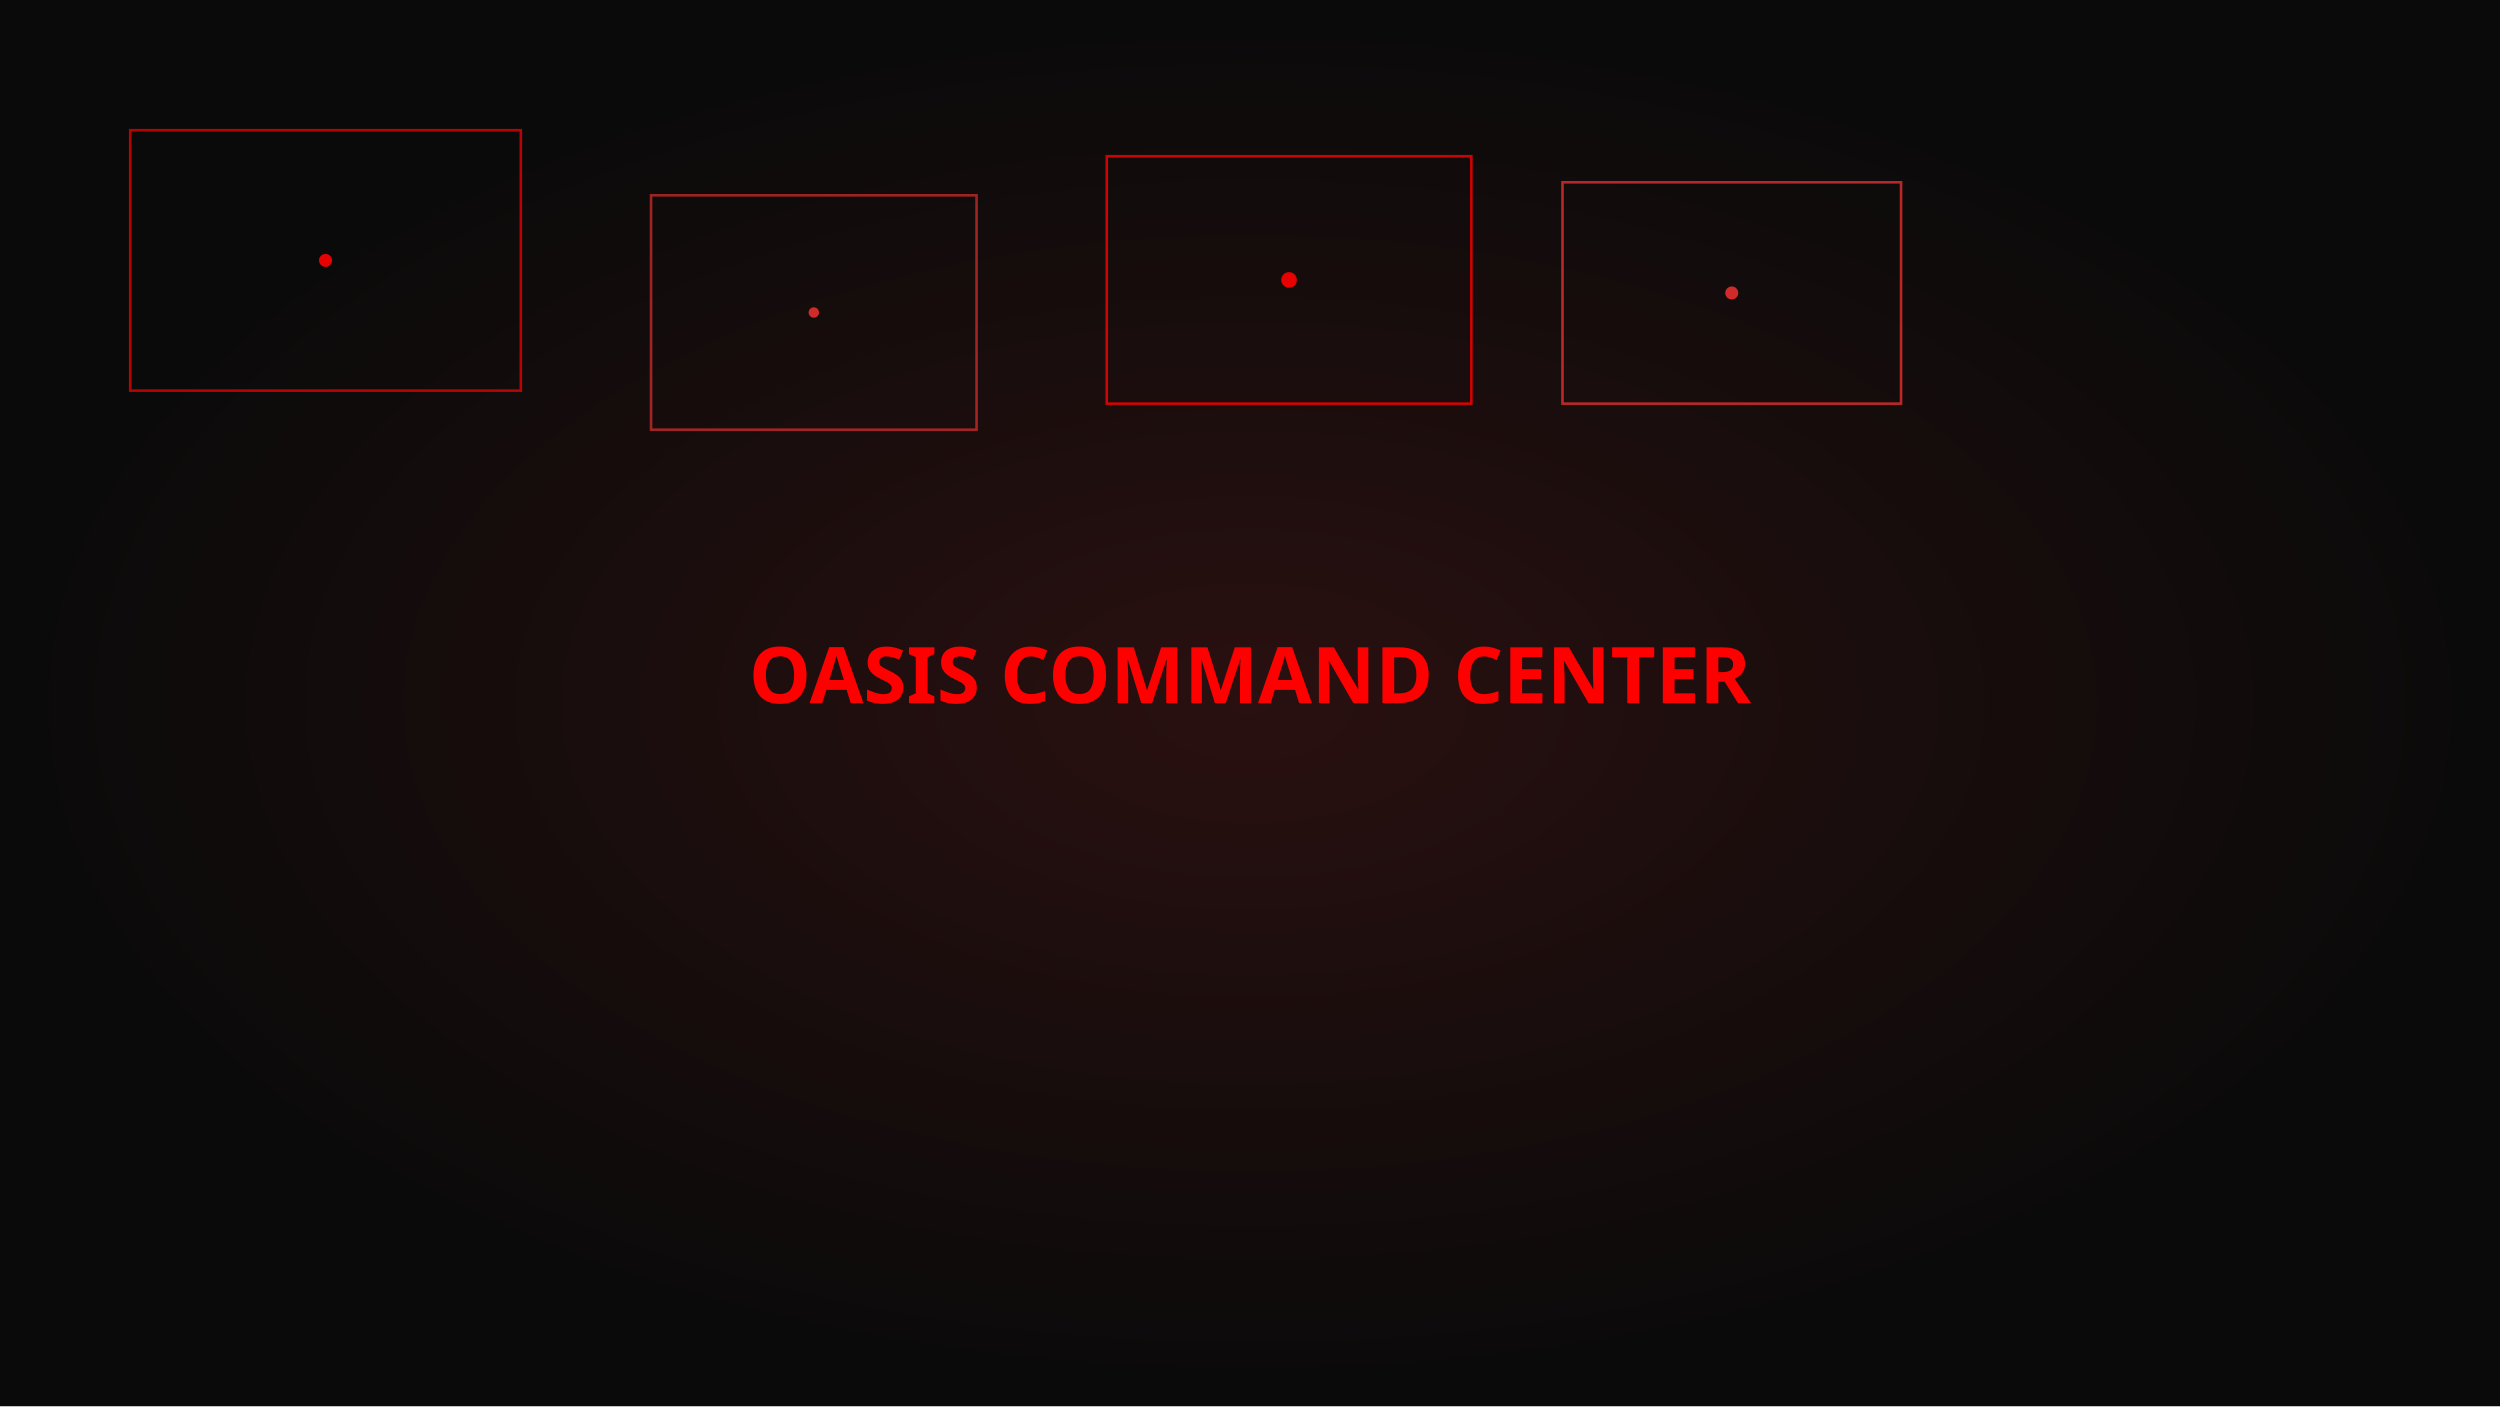
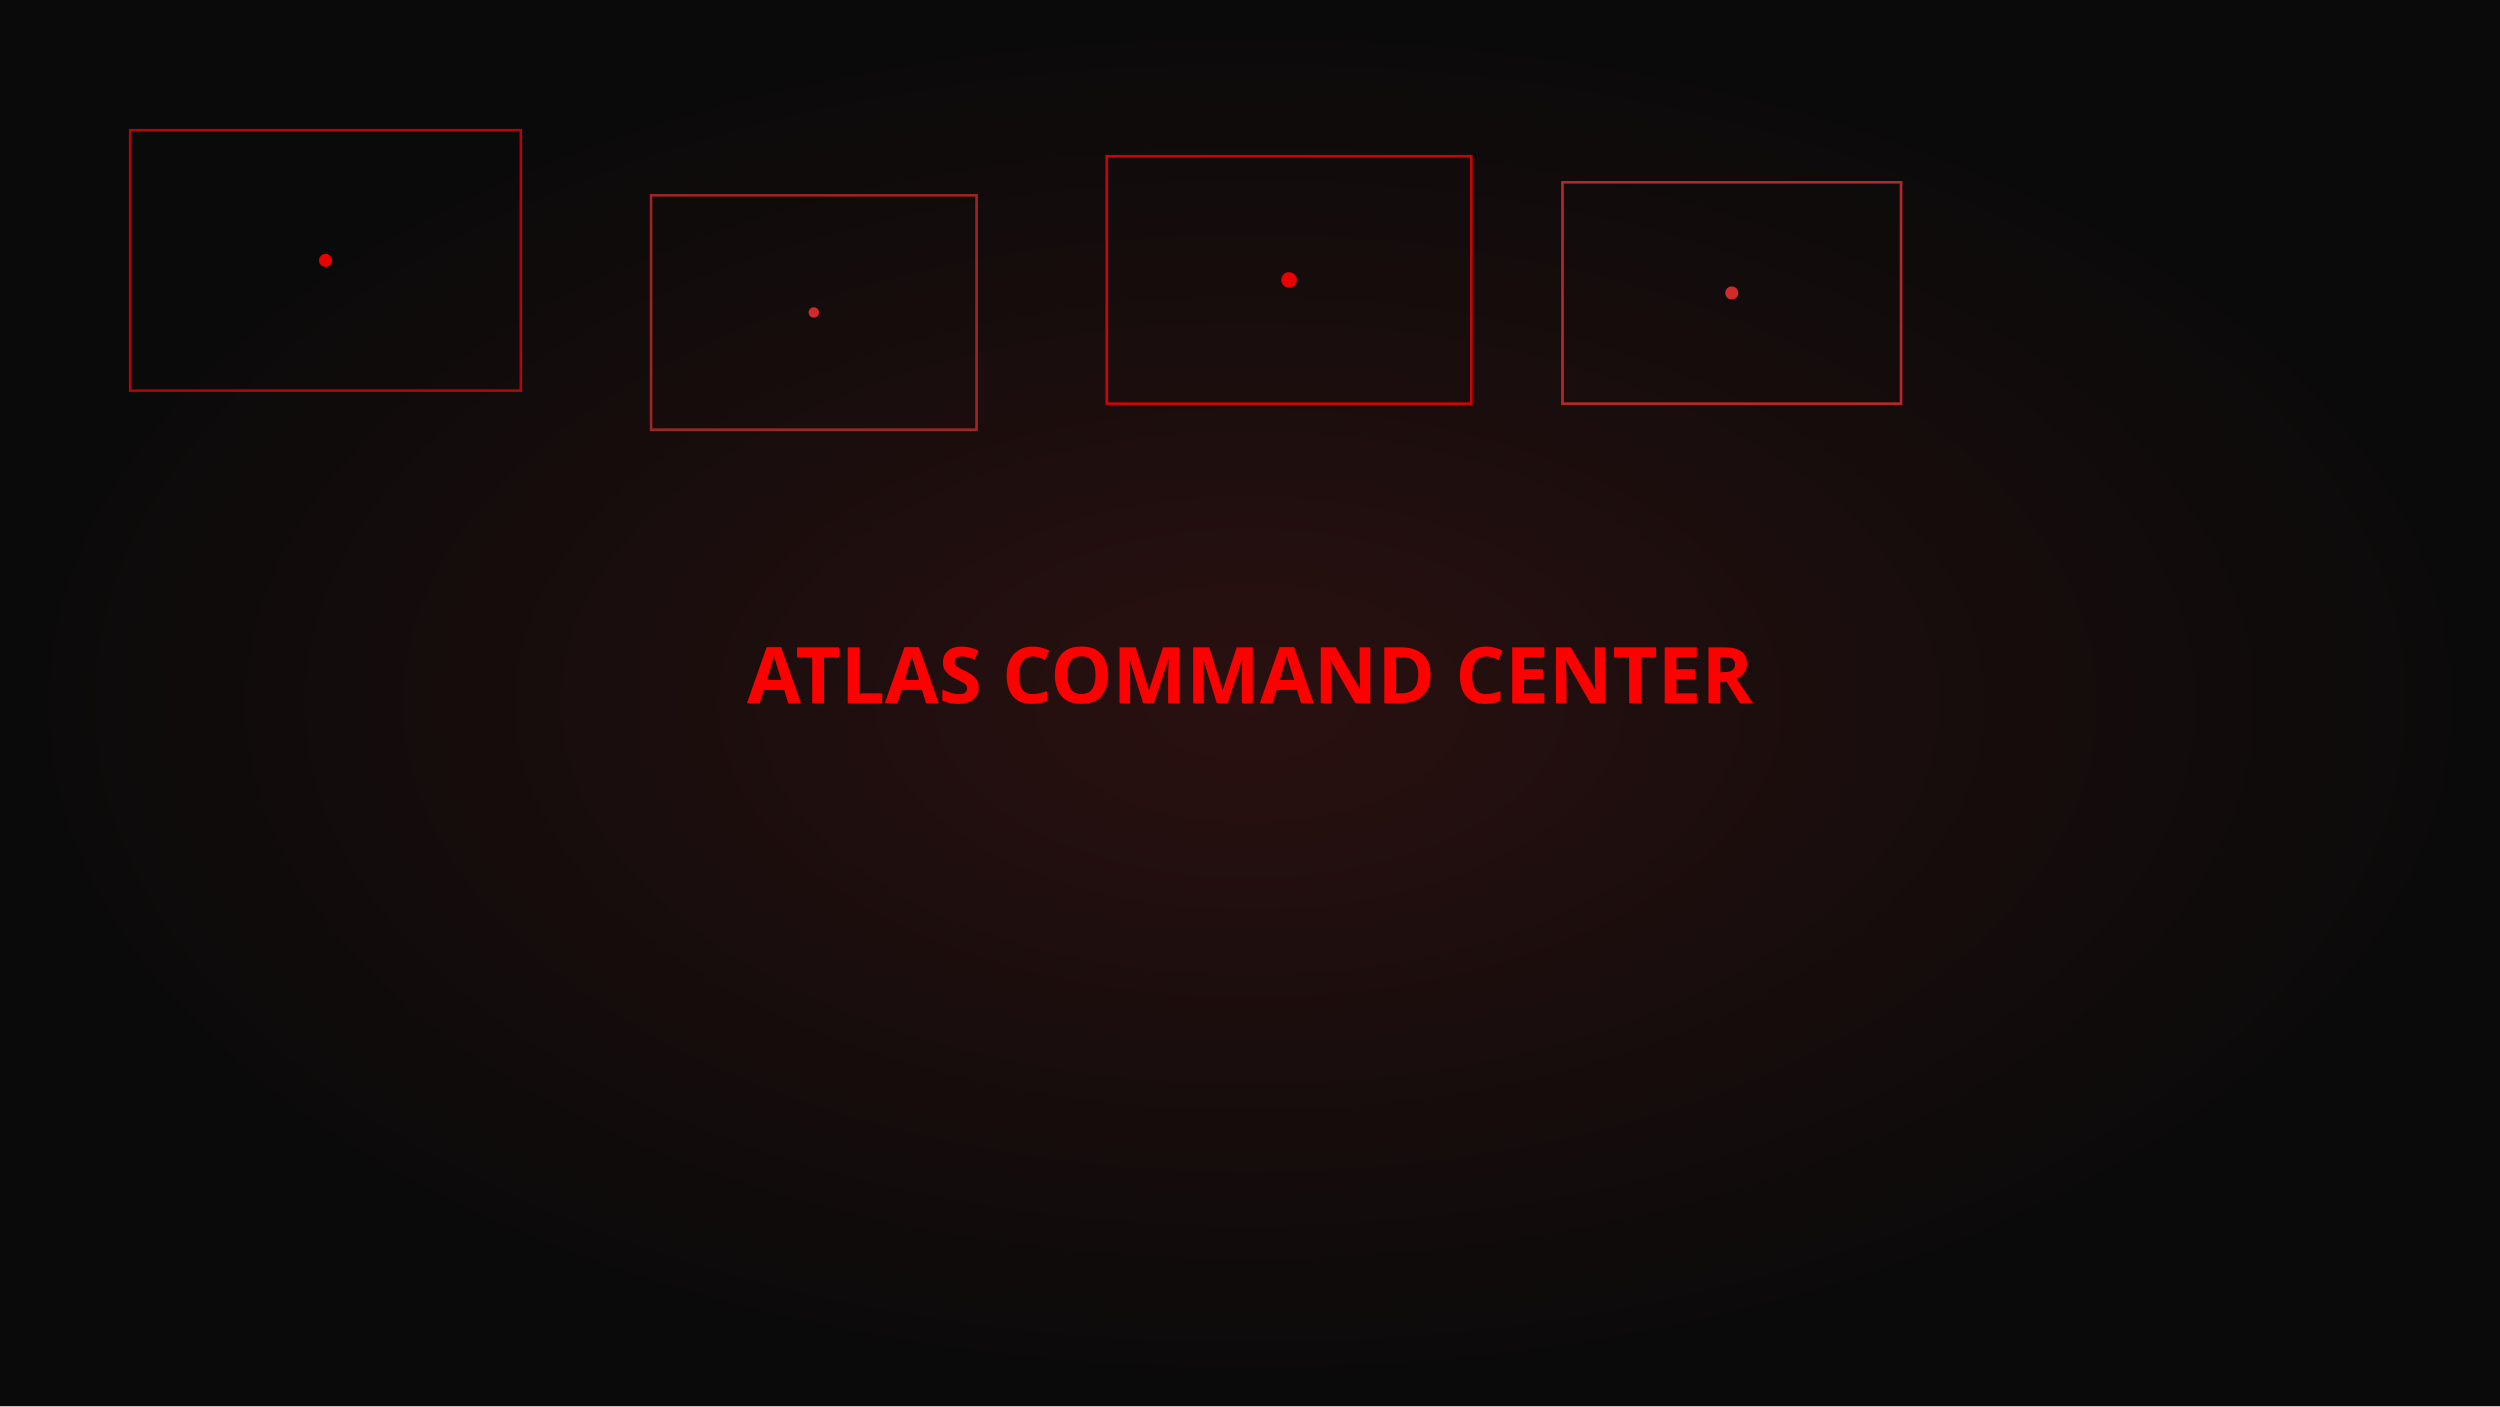
<svg xmlns="http://www.w3.org/2000/svg" viewBox="0 0 1920 1080">
  <defs>
    <radialGradient id="commandBg" cx="50%" cy="50%">
      <stop offset="0%" stop-color="#2a1010" />
      <stop offset="100%" stop-color="#0a0a0a" />
    </radialGradient>
  </defs>
  <rect width="100%" height="100%" fill="url(#commandBg)" />
  <rect x="100" y="100" width="300" height="200" fill="none" stroke="#ff0000" stroke-width="2" opacity="0.7" />
  <rect x="500" y="150" width="250" height="180" fill="none" stroke="#ff3333" stroke-width="2" opacity="0.6" />
  <rect x="850" y="120" width="280" height="190" fill="none" stroke="#ff0000" stroke-width="2" opacity="0.8" />
  <rect x="1200" y="140" width="260" height="170" fill="none" stroke="#ff3333" stroke-width="2" opacity="0.7" />
-   <text x="960" y="540" text-anchor="middle" fill="#ff0000" font-family="Orbitron" font-size="60" font-weight="bold">OASIS COMMAND CENTER</text>
+   <text x="960" y="540" text-anchor="middle" fill="#ff0000" font-family="Orbitron" font-size="60" font-weight="bold">ATLAS COMMAND CENTER</text>
  <circle cx="250" cy="200" r="5" fill="#ff0000" opacity="0.9" />
  <circle cx="625" cy="240" r="4" fill="#ff3333" opacity="0.8" />
  <circle cx="990" cy="215" r="6" fill="#ff0000" opacity="0.9" />
  <circle cx="1330" cy="225" r="5" fill="#ff3333" opacity="0.8" />
</svg>
